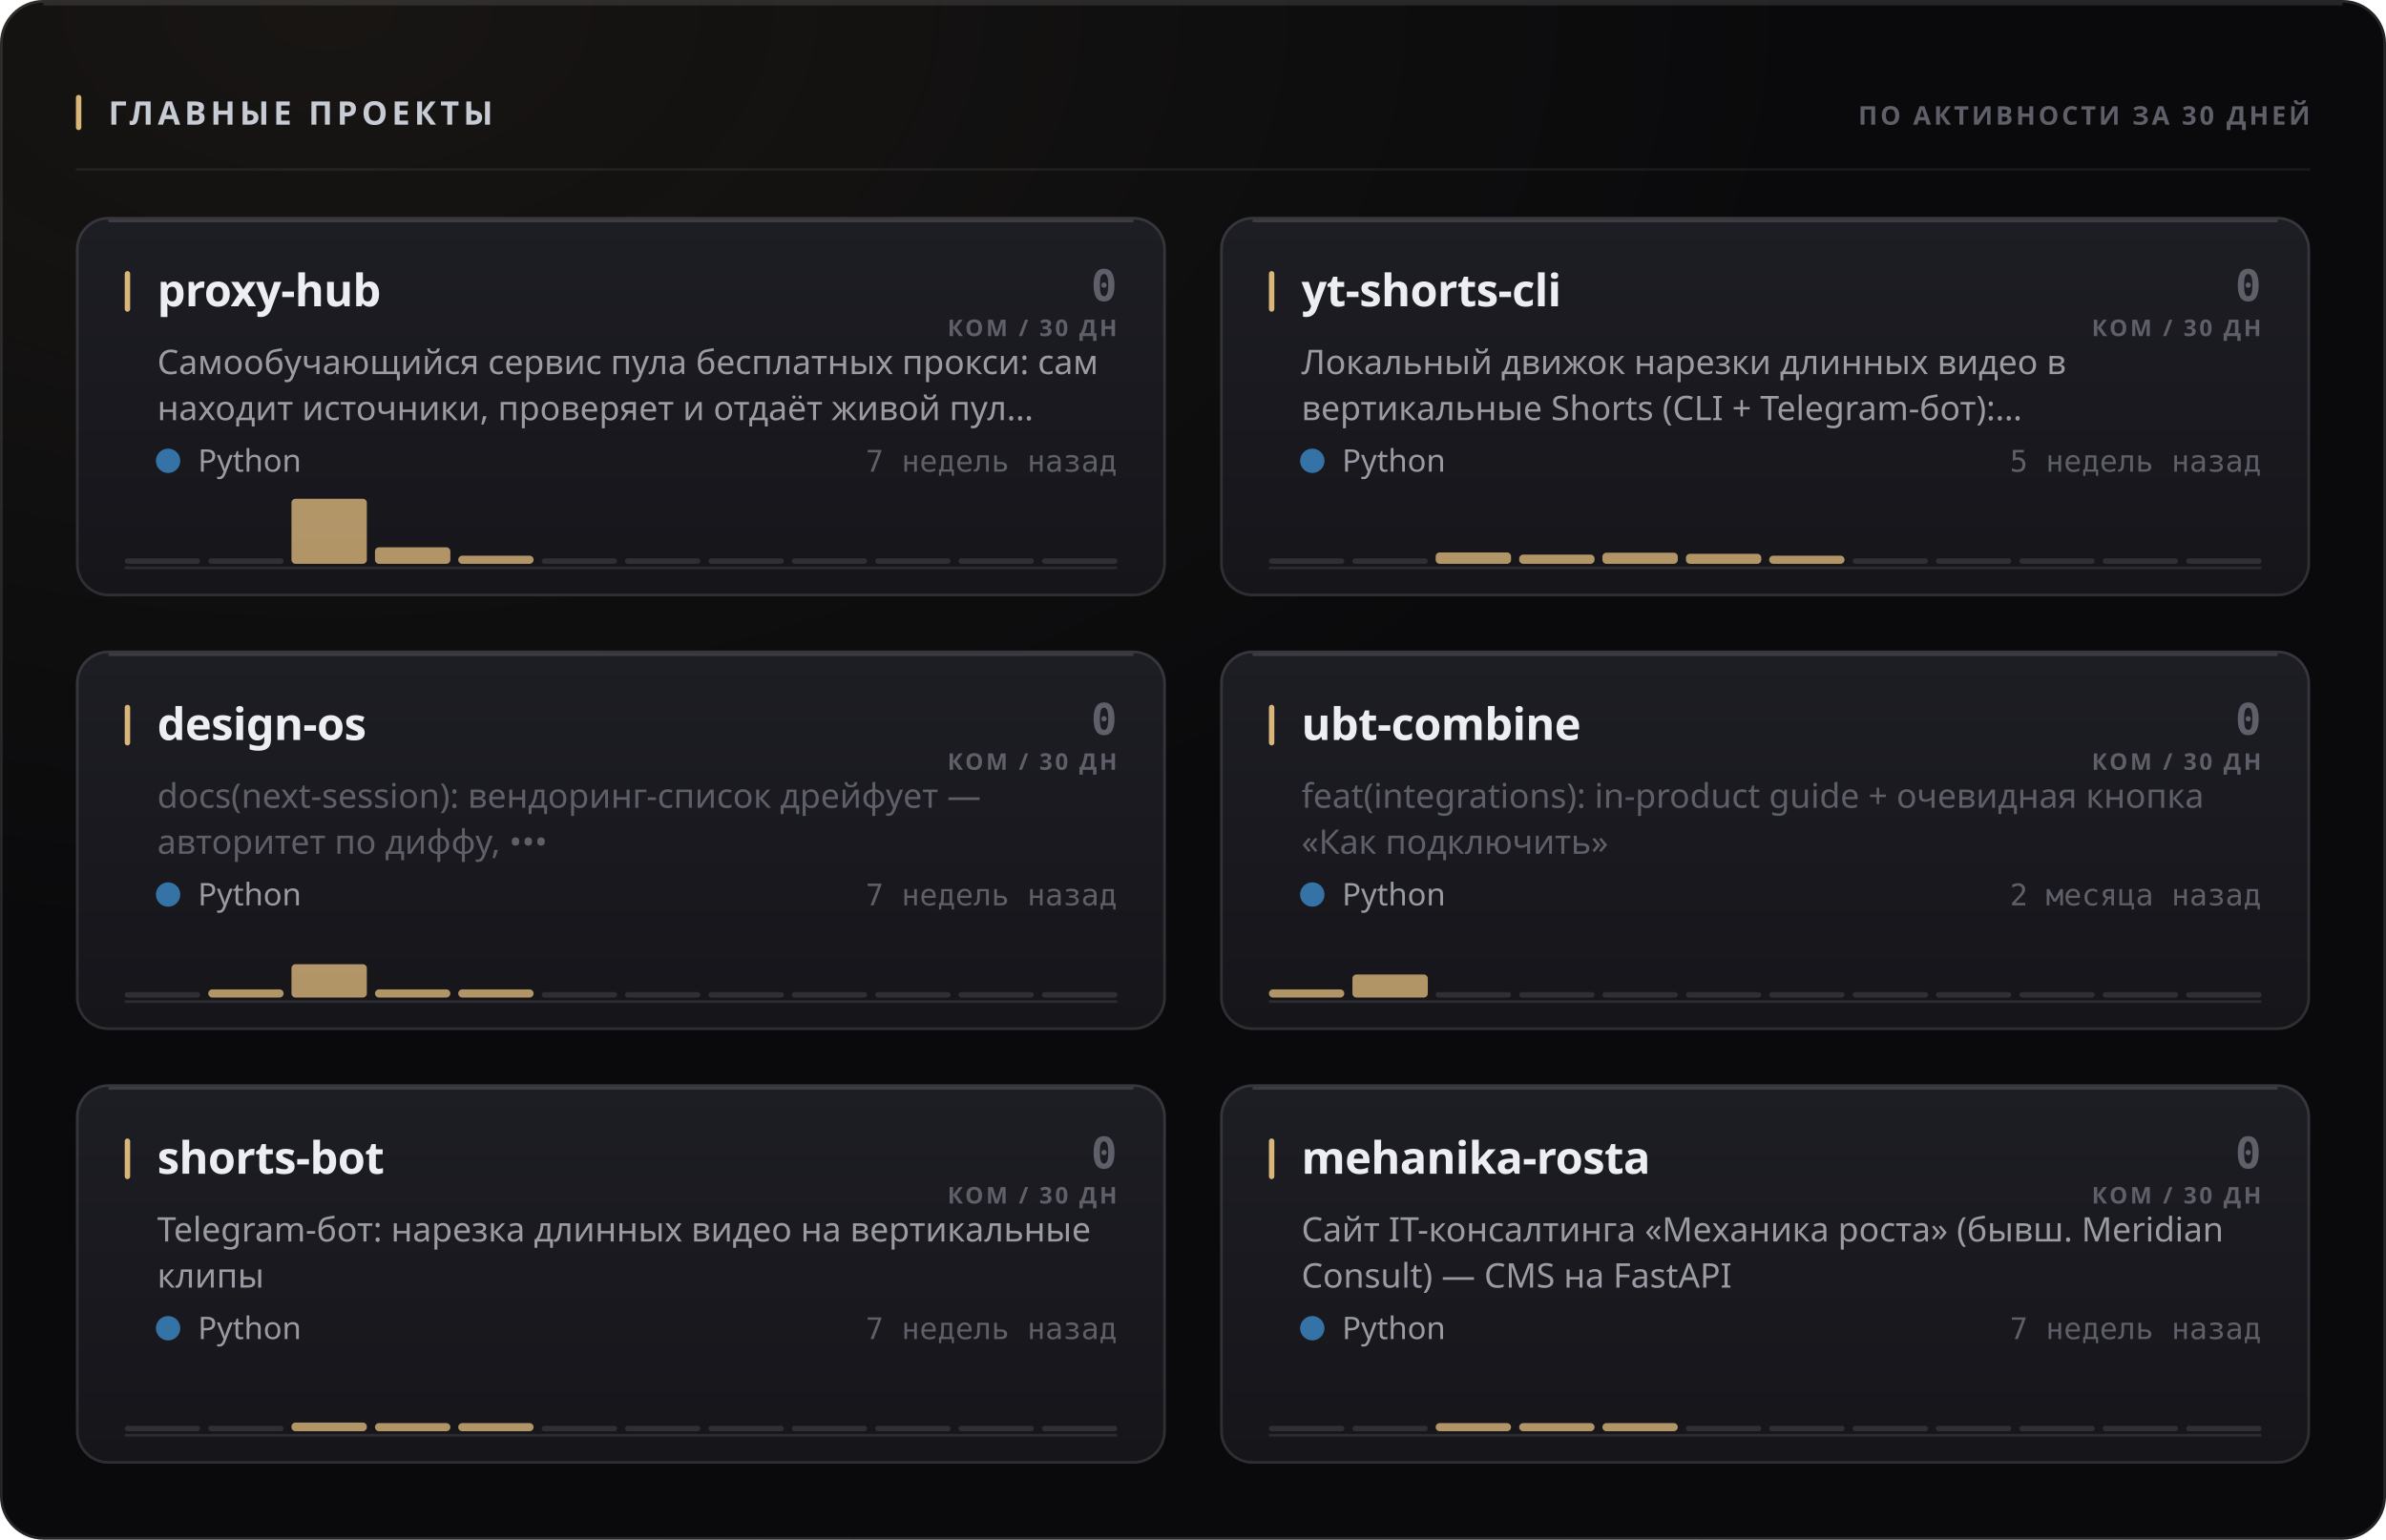
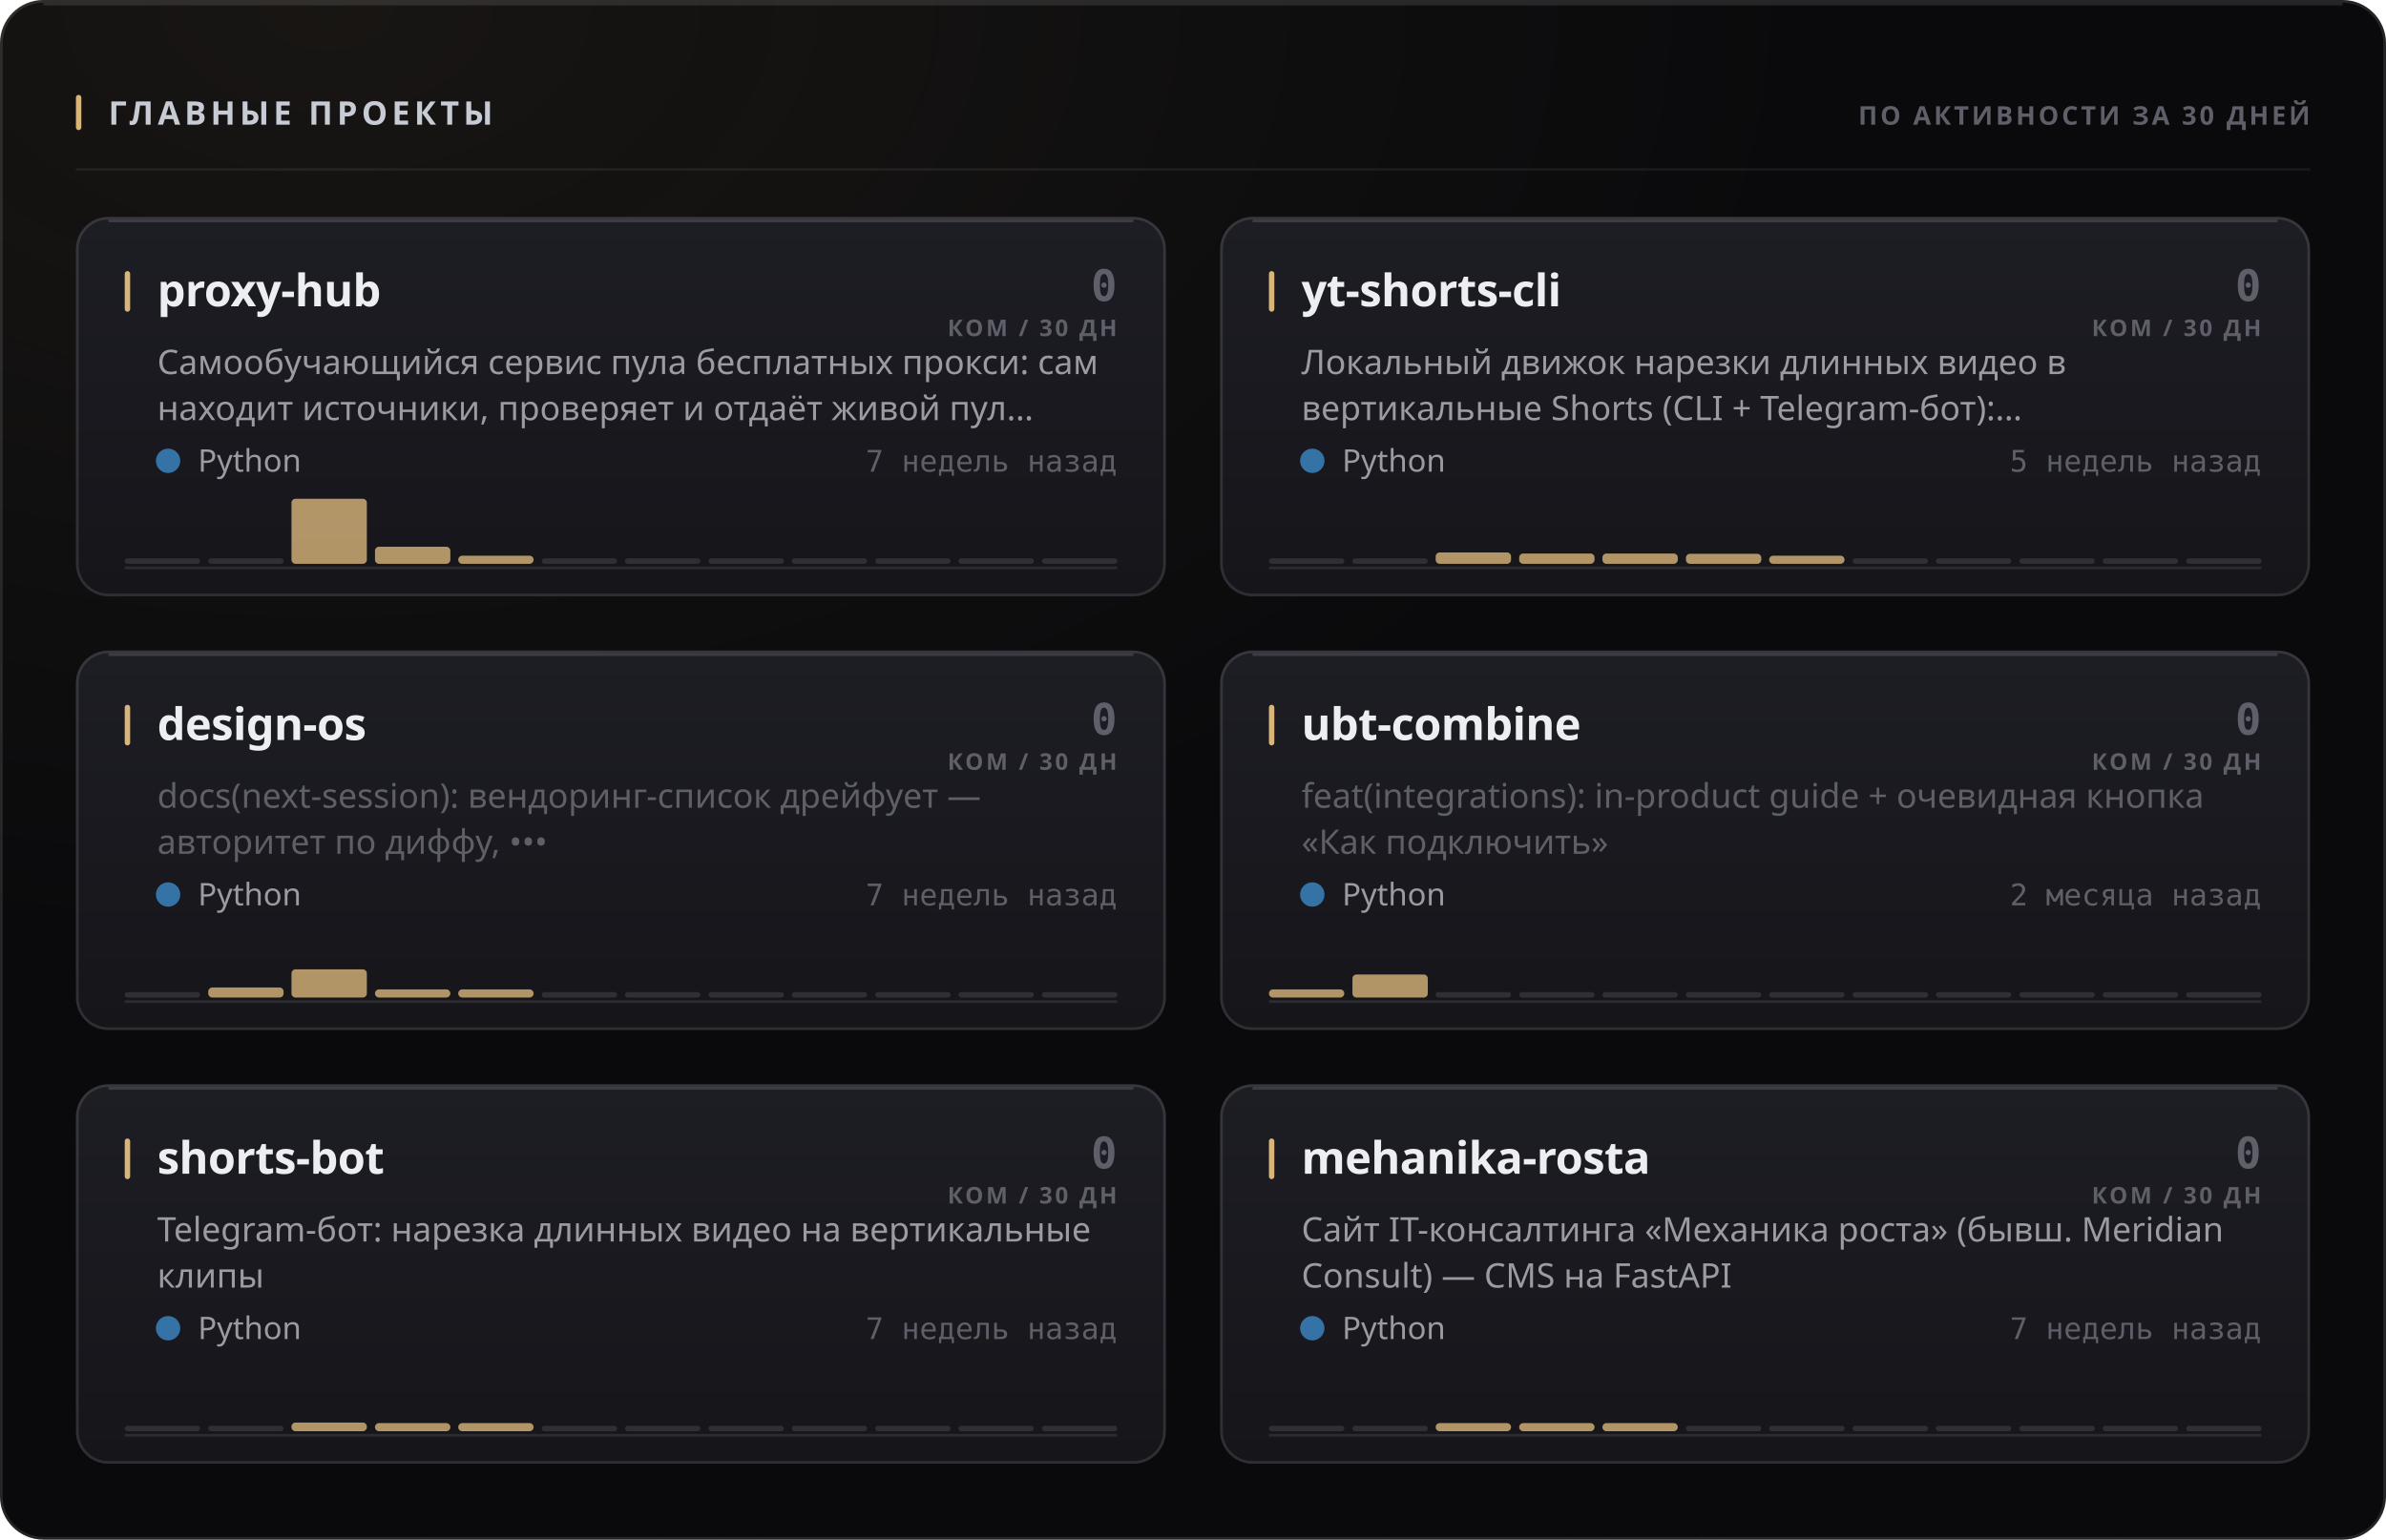
<svg xmlns="http://www.w3.org/2000/svg" width="880" height="568" viewBox="0 0 880 568" role="img">
  <style>
  text { font-family: -apple-system, BlinkMacSystemFont, 'Segoe UI', 'Noto Sans', Helvetica, Arial, sans-serif; }
  .mono { font-family: ui-monospace, 'SF Mono', 'Cascadia Mono', 'DejaVu Sans Mono', Menlo, Consolas, monospace; font-variant-numeric: tabular-nums; }
  .caps { letter-spacing: .1em; text-transform: uppercase; }

  @keyframes sheen  { from { transform: translateX(-120%); } to { transform: translateX(260%); } }
  @keyframes rise   { from { opacity: 0; transform: translateY(6px); } to { opacity: 1; transform: none; } }
  @keyframes slide  { from { opacity: 0; transform: translateX(-8px); } to { opacity: 1; transform: none; } }
  @keyframes grow   { from { transform: scaleY(0); } to { transform: scaleY(1); } }
  @keyframes widen  { from { transform: scaleX(0); } to { transform: scaleX(1); } }
  @keyframes draw   { from { stroke-dashoffset: 200; } to { stroke-dashoffset: 0; } }

  .sheen { animation: sheen 5.5s cubic-bezier(.45,0,.2,1) infinite; }
  .rise  { animation: rise .5s cubic-bezier(.16,1,.3,1) both; }
  .slide { animation: slide .42s cubic-bezier(.16,1,.3,1) both; }
  .bar   { transform-box: fill-box; transform-origin: 50% 100%;
           animation: grow .62s cubic-bezier(.16,1,.3,1) both; }
  .fill  { transform-box: fill-box; transform-origin: 0% 50%;
           animation: widen .8s cubic-bezier(.16,1,.3,1) both; }
  /* The hidden start state lives in the keyframes, never in the static rule.
     A renderer that ignores CSS animations then falls back to the FINISHED
     state — a drawn line, visible text — instead of an empty panel. */
  .spark { stroke-dasharray: 200;
           animation: draw 1.1s cubic-bezier(.16,1,.3,1) both; }

  @media (prefers-reduced-motion: reduce) {
    .sheen { animation: none; opacity: 0; }
    .rise, .slide, .bar, .fill, .spark { animation: none; opacity: 1; transform: none;
                                         stroke-dashoffset: 0; }
  }</style>
  <defs>
    <filter id="grain1" x="0" y="0" width="100%" height="100%">
      <feTurbulence type="fractalNoise" baseFrequency="0.82" numOctaves="3" stitchTiles="stitch" />
      <feColorMatrix type="saturate" values="0" />
    </filter>
    <radialGradient id="wash2" cx="14%" cy="0%" r="62%">
      <stop offset="0%" stop-color="#d9b57a" stop-opacity="0.07" />
      <stop offset="100%" stop-color="#d9b57a" stop-opacity="0" />
    </radialGradient>
    <linearGradient id="cardfill3" x1="0" y1="0" x2="0" y2="1">
      <stop offset="0%" stop-color="#1d1d24" />
      <stop offset="100%" stop-color="#15151a" />
    </linearGradient>
    <linearGradient id="cardfill4" x1="0" y1="0" x2="0" y2="1">
      <stop offset="0%" stop-color="#1d1d24" />
      <stop offset="100%" stop-color="#15151a" />
    </linearGradient>
    <linearGradient id="cardfill5" x1="0" y1="0" x2="0" y2="1">
      <stop offset="0%" stop-color="#1d1d24" />
      <stop offset="100%" stop-color="#15151a" />
    </linearGradient>
    <linearGradient id="cardfill6" x1="0" y1="0" x2="0" y2="1">
      <stop offset="0%" stop-color="#1d1d24" />
      <stop offset="100%" stop-color="#15151a" />
    </linearGradient>
    <linearGradient id="cardfill7" x1="0" y1="0" x2="0" y2="1">
      <stop offset="0%" stop-color="#1d1d24" />
      <stop offset="100%" stop-color="#15151a" />
    </linearGradient>
    <linearGradient id="cardfill8" x1="0" y1="0" x2="0" y2="1">
      <stop offset="0%" stop-color="#1d1d24" />
      <stop offset="100%" stop-color="#15151a" />
    </linearGradient>
  </defs>
  <rect width="880" height="568" rx="16" fill="#0a0a0c" />
  <rect width="880" height="568" rx="16" fill="url(#wash2)" />
  <rect width="880" height="568" rx="16" filter="url(#grain1)" opacity="0.05" style="mix-blend-mode:overlay" />
  <rect x=".5" y=".5" width="879" height="567" rx="15.5" fill="none" stroke="rgba(255,255,255,0.11)" />
  <path d="M16 1.5 H864" stroke="rgba(255,255,255,0.112)" stroke-width="1" fill="none" />
  <rect x="28" y="35" width="2" height="13" rx="1" fill="#d9b57a" />
  <text x="40" y="46" font-size="12" font-weight="700" fill="#c7cbd4" letter-spacing="0.13em">ГЛАВНЫЕ ПРОЕКТЫ</text>
  <text x="852" y="46" font-size="9.5" font-weight="600" fill="#5e5f68" text-anchor="end" letter-spacing="0.11em">ПО АКТИВНОСТИ ЗА 30 ДНЕЙ</text>
  <path d="M28 62.5 H852" stroke="rgba(255,255,255,0.06)" stroke-width="1" />
  <g class="rise" opacity="1" style="">
    <rect x="28" y="80" width="402" height="140" rx="12" fill="url(#cardfill3)" />
    <rect x="28.5" y="80.5" width="401" height="139" rx="11.5" fill="none" stroke="rgba(255,255,255,0.11)" />
    <path d="M40 81.5 H418" stroke="rgba(255,255,255,0.14)" stroke-width="1" fill="none" />
    <rect x="46" y="100" width="2" height="15" rx="1" fill="#d9b57a" />
    <text x="58" y="113" font-size="16.5" font-weight="700" fill="#edeef2" letter-spacing="-0.01em">proxy-hub</text>
    <text x="412" y="111" font-size="16" font-weight="700" fill="#5e5f68" text-anchor="end" class="mono">0</text>
    <text x="412" y="124" font-size="8.5" font-weight="600" fill="#5e5f68" text-anchor="end" letter-spacing="0.11em">КОМ / 30 ДН</text>
    <text x="58" y="138" font-size="12.5" font-weight="400" fill="#9a9ba3">Самообучающийся сервис пула бесплатных прокси: сам</text>
    <text x="58" y="155" font-size="12.5" font-weight="400" fill="#9a9ba3">находит источники, проверяет и отдаёт живой пул…</text>
    <circle cx="62" cy="170" r="4.5" fill="#3572A5" />
    <text x="73" y="174" font-size="11.5" font-weight="400" fill="#9a9ba3">Python</text>
    <text x="412" y="174" font-size="11" font-weight="400" fill="#5e5f68" text-anchor="end" class="mono">7 недель назад</text>
    <path d="M46 209.5 H412" stroke="rgba(255,255,255,0.096)" stroke-width="1" />
    <g class="bar" style="animation-delay:0.18s">
      <rect x="46.0" y="206.0" width="27.8" height="2" rx="1" fill="rgba(255,255,255,0.11)" />
      <rect x="76.8" y="206.0" width="27.8" height="2" rx="1" fill="rgba(255,255,255,0.11)" />
      <rect x="107.5" y="184.0" width="27.8" height="24.0" rx="1.5" fill="#d9b57a" opacity="0.8" />
-       <rect x="138.3" y="201.9" width="27.8" height="6.1" rx="1.5" fill="#d9b57a" opacity="0.8" />
+       <rect x="138.3" y="201.7" width="27.8" height="6.3" rx="1.5" fill="#d9b57a" opacity="0.8" />
      <rect x="169.0" y="205.0" width="27.8" height="3.0" rx="1.5" fill="#d9b57a" opacity="0.8" />
      <rect x="199.8" y="206.0" width="27.8" height="2" rx="1" fill="rgba(255,255,255,0.11)" />
      <rect x="230.5" y="206.0" width="27.8" height="2" rx="1" fill="rgba(255,255,255,0.11)" />
      <rect x="261.3" y="206.0" width="27.8" height="2" rx="1" fill="rgba(255,255,255,0.11)" />
      <rect x="292.0" y="206.0" width="27.8" height="2" rx="1" fill="rgba(255,255,255,0.11)" />
      <rect x="322.8" y="206.0" width="27.8" height="2" rx="1" fill="rgba(255,255,255,0.11)" />
      <rect x="353.5" y="206.0" width="27.8" height="2" rx="1" fill="rgba(255,255,255,0.11)" />
      <rect x="384.3" y="206.0" width="27.8" height="2" rx="1" fill="rgba(255,255,255,0.11)" />
    </g>
  </g>
  <g class="rise" opacity="1" style=" animation-delay:0.055s;">
    <rect x="450" y="80" width="402" height="140" rx="12" fill="url(#cardfill4)" />
    <rect x="450.5" y="80.5" width="401" height="139" rx="11.5" fill="none" stroke="rgba(255,255,255,0.11)" />
    <path d="M462 81.5 H840" stroke="rgba(255,255,255,0.14)" stroke-width="1" fill="none" />
    <rect x="468" y="100" width="2" height="15" rx="1" fill="#d9b57a" />
    <text x="480" y="113" font-size="16.5" font-weight="700" fill="#edeef2" letter-spacing="-0.01em">yt-shorts-cli</text>
    <text x="834" y="111" font-size="16" font-weight="700" fill="#5e5f68" text-anchor="end" class="mono">0</text>
    <text x="834" y="124" font-size="8.5" font-weight="600" fill="#5e5f68" text-anchor="end" letter-spacing="0.11em">КОМ / 30 ДН</text>
    <text x="480" y="138" font-size="12.5" font-weight="400" fill="#9a9ba3">Локальный движок нарезки длинных видео в</text>
    <text x="480" y="155" font-size="12.5" font-weight="400" fill="#9a9ba3">вертикальные Shorts (CLI + Telegram-бот):…</text>
    <circle cx="484" cy="170" r="4.5" fill="#3572A5" />
    <text x="495" y="174" font-size="11.5" font-weight="400" fill="#9a9ba3">Python</text>
    <text x="834" y="174" font-size="11" font-weight="400" fill="#5e5f68" text-anchor="end" class="mono">5 недель назад</text>
    <path d="M468 209.5 H834" stroke="rgba(255,255,255,0.096)" stroke-width="1" />
    <g class="bar" style="animation-delay:0.24s">
      <rect x="468.0" y="206.0" width="27.8" height="2" rx="1" fill="rgba(255,255,255,0.11)" />
      <rect x="498.8" y="206.0" width="27.8" height="2" rx="1" fill="rgba(255,255,255,0.11)" />
      <rect x="529.5" y="203.8" width="27.8" height="4.2" rx="1.5" fill="#d9b57a" opacity="0.8" />
-       <rect x="560.3" y="204.6" width="27.8" height="3.4" rx="1.5" fill="#d9b57a" opacity="0.8" />
-       <rect x="591.0" y="203.9" width="27.8" height="4.1" rx="1.5" fill="#d9b57a" opacity="0.8" />
+       <rect x="560.3" y="204.2" width="27.8" height="3.8" rx="1.5" fill="#d9b57a" opacity="0.8" />
+       <rect x="591.0" y="204.2" width="27.8" height="3.8" rx="1.5" fill="#d9b57a" opacity="0.8" />
      <rect x="621.8" y="204.3" width="27.8" height="3.7" rx="1.5" fill="#d9b57a" opacity="0.8" />
      <rect x="652.5" y="205.0" width="27.8" height="3.0" rx="1.5" fill="#d9b57a" opacity="0.8" />
      <rect x="683.3" y="206.0" width="27.8" height="2" rx="1" fill="rgba(255,255,255,0.11)" />
      <rect x="714.0" y="206.0" width="27.8" height="2" rx="1" fill="rgba(255,255,255,0.11)" />
      <rect x="744.8" y="206.0" width="27.8" height="2" rx="1" fill="rgba(255,255,255,0.11)" />
      <rect x="775.5" y="206.0" width="27.8" height="2" rx="1" fill="rgba(255,255,255,0.11)" />
      <rect x="806.3" y="206.0" width="27.8" height="2" rx="1" fill="rgba(255,255,255,0.11)" />
    </g>
  </g>
  <g class="rise" opacity="1" style=" animation-delay:0.110s;">
    <rect x="28" y="240" width="402" height="140" rx="12" fill="url(#cardfill5)" />
    <rect x="28.5" y="240.5" width="401" height="139" rx="11.5" fill="none" stroke="rgba(255,255,255,0.11)" />
    <path d="M40 241.5 H418" stroke="rgba(255,255,255,0.14)" stroke-width="1" fill="none" />
    <rect x="46" y="260" width="2" height="15" rx="1" fill="#d9b57a" />
    <text x="58" y="273" font-size="16.5" font-weight="700" fill="#edeef2" letter-spacing="-0.01em">design-os</text>
    <text x="412" y="271" font-size="16" font-weight="700" fill="#5e5f68" text-anchor="end" class="mono">0</text>
    <text x="412" y="284" font-size="8.5" font-weight="600" fill="#5e5f68" text-anchor="end" letter-spacing="0.11em">КОМ / 30 ДН</text>
    <text x="58" y="298" font-size="12.5" font-weight="400" fill="#5e5f68">docs(next-session): вендоринг-список дрейфует —</text>
    <text x="58" y="315" font-size="12.5" font-weight="400" fill="#5e5f68">авторитет по диффу, •••</text>
    <circle cx="62" cy="330" r="4.5" fill="#3572A5" />
    <text x="73" y="334" font-size="11.5" font-weight="400" fill="#9a9ba3">Python</text>
    <text x="412" y="334" font-size="11" font-weight="400" fill="#5e5f68" text-anchor="end" class="mono">7 недель назад</text>
    <path d="M46 369.5 H412" stroke="rgba(255,255,255,0.096)" stroke-width="1" />
    <g class="bar" style="animation-delay:0.3s">
      <rect x="46.0" y="366.0" width="27.8" height="2" rx="1" fill="rgba(255,255,255,0.11)" />
-       <rect x="76.8" y="365.0" width="27.8" height="3.0" rx="1.5" fill="#d9b57a" opacity="0.8" />
-       <rect x="107.5" y="355.7" width="27.8" height="12.3" rx="1.5" fill="#d9b57a" opacity="0.8" />
+       <rect x="76.8" y="364.3" width="27.8" height="3.7" rx="1.5" fill="#d9b57a" opacity="0.8" />
+       <rect x="107.5" y="357.6" width="27.8" height="10.4" rx="1.5" fill="#d9b57a" opacity="0.8" />
      <rect x="138.3" y="365.0" width="27.8" height="3.0" rx="1.5" fill="#d9b57a" opacity="0.8" />
      <rect x="169.0" y="365.0" width="27.8" height="3.0" rx="1.5" fill="#d9b57a" opacity="0.8" />
      <rect x="199.8" y="366.0" width="27.8" height="2" rx="1" fill="rgba(255,255,255,0.11)" />
      <rect x="230.5" y="366.0" width="27.8" height="2" rx="1" fill="rgba(255,255,255,0.11)" />
      <rect x="261.3" y="366.0" width="27.8" height="2" rx="1" fill="rgba(255,255,255,0.11)" />
      <rect x="292.0" y="366.0" width="27.8" height="2" rx="1" fill="rgba(255,255,255,0.11)" />
      <rect x="322.8" y="366.0" width="27.8" height="2" rx="1" fill="rgba(255,255,255,0.11)" />
      <rect x="353.5" y="366.0" width="27.8" height="2" rx="1" fill="rgba(255,255,255,0.11)" />
      <rect x="384.3" y="366.0" width="27.8" height="2" rx="1" fill="rgba(255,255,255,0.11)" />
    </g>
  </g>
  <g class="rise" opacity="1" style=" animation-delay:0.165s;">
    <rect x="450" y="240" width="402" height="140" rx="12" fill="url(#cardfill6)" />
    <rect x="450.5" y="240.5" width="401" height="139" rx="11.5" fill="none" stroke="rgba(255,255,255,0.11)" />
    <path d="M462 241.5 H840" stroke="rgba(255,255,255,0.14)" stroke-width="1" fill="none" />
    <rect x="468" y="260" width="2" height="15" rx="1" fill="#d9b57a" />
    <text x="480" y="273" font-size="16.5" font-weight="700" fill="#edeef2" letter-spacing="-0.01em">ubt-combine</text>
    <text x="834" y="271" font-size="16" font-weight="700" fill="#5e5f68" text-anchor="end" class="mono">0</text>
    <text x="834" y="284" font-size="8.5" font-weight="600" fill="#5e5f68" text-anchor="end" letter-spacing="0.11em">КОМ / 30 ДН</text>
    <text x="480" y="298" font-size="12.5" font-weight="400" fill="#5e5f68">feat(integrations): in-product guide + очевидная кнопка</text>
    <text x="480" y="315" font-size="12.5" font-weight="400" fill="#5e5f68">«Как подключить»</text>
    <circle cx="484" cy="330" r="4.5" fill="#3572A5" />
    <text x="495" y="334" font-size="11.5" font-weight="400" fill="#9a9ba3">Python</text>
    <text x="834" y="334" font-size="11" font-weight="400" fill="#5e5f68" text-anchor="end" class="mono">2 месяца назад</text>
    <path d="M468 369.5 H834" stroke="rgba(255,255,255,0.096)" stroke-width="1" />
    <g class="bar" style="animation-delay:0.36s">
      <rect x="468.0" y="365.0" width="27.8" height="3.0" rx="1.5" fill="#d9b57a" opacity="0.8" />
      <rect x="498.8" y="359.5" width="27.8" height="8.5" rx="1.5" fill="#d9b57a" opacity="0.8" />
      <rect x="529.5" y="366.0" width="27.8" height="2" rx="1" fill="rgba(255,255,255,0.11)" />
      <rect x="560.3" y="366.0" width="27.8" height="2" rx="1" fill="rgba(255,255,255,0.11)" />
      <rect x="591.0" y="366.0" width="27.8" height="2" rx="1" fill="rgba(255,255,255,0.11)" />
      <rect x="621.8" y="366.0" width="27.8" height="2" rx="1" fill="rgba(255,255,255,0.11)" />
      <rect x="652.5" y="366.0" width="27.8" height="2" rx="1" fill="rgba(255,255,255,0.11)" />
      <rect x="683.3" y="366.0" width="27.8" height="2" rx="1" fill="rgba(255,255,255,0.11)" />
      <rect x="714.0" y="366.0" width="27.8" height="2" rx="1" fill="rgba(255,255,255,0.11)" />
      <rect x="744.8" y="366.0" width="27.8" height="2" rx="1" fill="rgba(255,255,255,0.11)" />
      <rect x="775.5" y="366.0" width="27.8" height="2" rx="1" fill="rgba(255,255,255,0.11)" />
      <rect x="806.3" y="366.0" width="27.8" height="2" rx="1" fill="rgba(255,255,255,0.11)" />
    </g>
  </g>
  <g class="rise" opacity="1" style=" animation-delay:0.220s;">
    <rect x="28" y="400" width="402" height="140" rx="12" fill="url(#cardfill7)" />
    <rect x="28.5" y="400.5" width="401" height="139" rx="11.5" fill="none" stroke="rgba(255,255,255,0.11)" />
    <path d="M40 401.5 H418" stroke="rgba(255,255,255,0.14)" stroke-width="1" fill="none" />
    <rect x="46" y="420" width="2" height="15" rx="1" fill="#d9b57a" />
    <text x="58" y="433" font-size="16.5" font-weight="700" fill="#edeef2" letter-spacing="-0.01em">shorts-bot</text>
    <text x="412" y="431" font-size="16" font-weight="700" fill="#5e5f68" text-anchor="end" class="mono">0</text>
    <text x="412" y="444" font-size="8.5" font-weight="600" fill="#5e5f68" text-anchor="end" letter-spacing="0.11em">КОМ / 30 ДН</text>
    <text x="58" y="458" font-size="12.5" font-weight="400" fill="#9a9ba3">Telegram-бот: нарезка длинных видео на вертикальные</text>
    <text x="58" y="475" font-size="12.5" font-weight="400" fill="#9a9ba3">клипы</text>
    <circle cx="62" cy="490" r="4.5" fill="#3572A5" />
    <text x="73" y="494" font-size="11.5" font-weight="400" fill="#9a9ba3">Python</text>
    <text x="412" y="494" font-size="11" font-weight="400" fill="#5e5f68" text-anchor="end" class="mono">7 недель назад</text>
    <path d="M46 529.5 H412" stroke="rgba(255,255,255,0.096)" stroke-width="1" />
    <g class="bar" style="animation-delay:0.42s">
      <rect x="46.0" y="526.0" width="27.8" height="2" rx="1" fill="rgba(255,255,255,0.11)" />
      <rect x="76.8" y="526.0" width="27.8" height="2" rx="1" fill="rgba(255,255,255,0.11)" />
      <rect x="107.5" y="524.8" width="27.8" height="3.2" rx="1.5" fill="#d9b57a" opacity="0.8" />
      <rect x="138.3" y="525.0" width="27.8" height="3.0" rx="1.5" fill="#d9b57a" opacity="0.8" />
      <rect x="169.0" y="525.0" width="27.8" height="3.0" rx="1.5" fill="#d9b57a" opacity="0.8" />
      <rect x="199.8" y="526.0" width="27.8" height="2" rx="1" fill="rgba(255,255,255,0.11)" />
      <rect x="230.5" y="526.0" width="27.8" height="2" rx="1" fill="rgba(255,255,255,0.11)" />
      <rect x="261.3" y="526.0" width="27.8" height="2" rx="1" fill="rgba(255,255,255,0.11)" />
      <rect x="292.0" y="526.0" width="27.8" height="2" rx="1" fill="rgba(255,255,255,0.11)" />
      <rect x="322.8" y="526.0" width="27.8" height="2" rx="1" fill="rgba(255,255,255,0.11)" />
      <rect x="353.5" y="526.0" width="27.8" height="2" rx="1" fill="rgba(255,255,255,0.11)" />
      <rect x="384.3" y="526.0" width="27.8" height="2" rx="1" fill="rgba(255,255,255,0.11)" />
    </g>
  </g>
  <g class="rise" opacity="1" style=" animation-delay:0.275s;">
    <rect x="450" y="400" width="402" height="140" rx="12" fill="url(#cardfill8)" />
    <rect x="450.5" y="400.5" width="401" height="139" rx="11.5" fill="none" stroke="rgba(255,255,255,0.11)" />
    <path d="M462 401.5 H840" stroke="rgba(255,255,255,0.14)" stroke-width="1" fill="none" />
    <rect x="468" y="420" width="2" height="15" rx="1" fill="#d9b57a" />
    <text x="480" y="433" font-size="16.5" font-weight="700" fill="#edeef2" letter-spacing="-0.01em">mehanika-rosta</text>
    <text x="834" y="431" font-size="16" font-weight="700" fill="#5e5f68" text-anchor="end" class="mono">0</text>
    <text x="834" y="444" font-size="8.5" font-weight="600" fill="#5e5f68" text-anchor="end" letter-spacing="0.11em">КОМ / 30 ДН</text>
    <text x="480" y="458" font-size="12.5" font-weight="400" fill="#9a9ba3">Сайт IT-консалтинга «Механика роста» (бывш. Meridian</text>
    <text x="480" y="475" font-size="12.5" font-weight="400" fill="#9a9ba3">Consult) — CMS на FastAPI</text>
    <circle cx="484" cy="490" r="4.5" fill="#3572A5" />
    <text x="495" y="494" font-size="11.5" font-weight="400" fill="#9a9ba3">Python</text>
    <text x="834" y="494" font-size="11" font-weight="400" fill="#5e5f68" text-anchor="end" class="mono">7 недель назад</text>
    <path d="M468 529.5 H834" stroke="rgba(255,255,255,0.096)" stroke-width="1" />
    <g class="bar" style="animation-delay:0.48s">
      <rect x="468.0" y="526.0" width="27.8" height="2" rx="1" fill="rgba(255,255,255,0.11)" />
      <rect x="498.8" y="526.0" width="27.8" height="2" rx="1" fill="rgba(255,255,255,0.11)" />
      <rect x="529.5" y="525.0" width="27.8" height="3.0" rx="1.5" fill="#d9b57a" opacity="0.8" />
      <rect x="560.3" y="525.0" width="27.8" height="3.0" rx="1.5" fill="#d9b57a" opacity="0.8" />
      <rect x="591.0" y="525.0" width="27.8" height="3.0" rx="1.5" fill="#d9b57a" opacity="0.8" />
      <rect x="621.8" y="526.0" width="27.8" height="2" rx="1" fill="rgba(255,255,255,0.11)" />
      <rect x="652.5" y="526.0" width="27.8" height="2" rx="1" fill="rgba(255,255,255,0.11)" />
      <rect x="683.3" y="526.0" width="27.8" height="2" rx="1" fill="rgba(255,255,255,0.11)" />
      <rect x="714.0" y="526.0" width="27.8" height="2" rx="1" fill="rgba(255,255,255,0.11)" />
      <rect x="744.8" y="526.0" width="27.8" height="2" rx="1" fill="rgba(255,255,255,0.11)" />
      <rect x="775.5" y="526.0" width="27.8" height="2" rx="1" fill="rgba(255,255,255,0.11)" />
      <rect x="806.3" y="526.0" width="27.8" height="2" rx="1" fill="rgba(255,255,255,0.11)" />
    </g>
  </g>
</svg>
